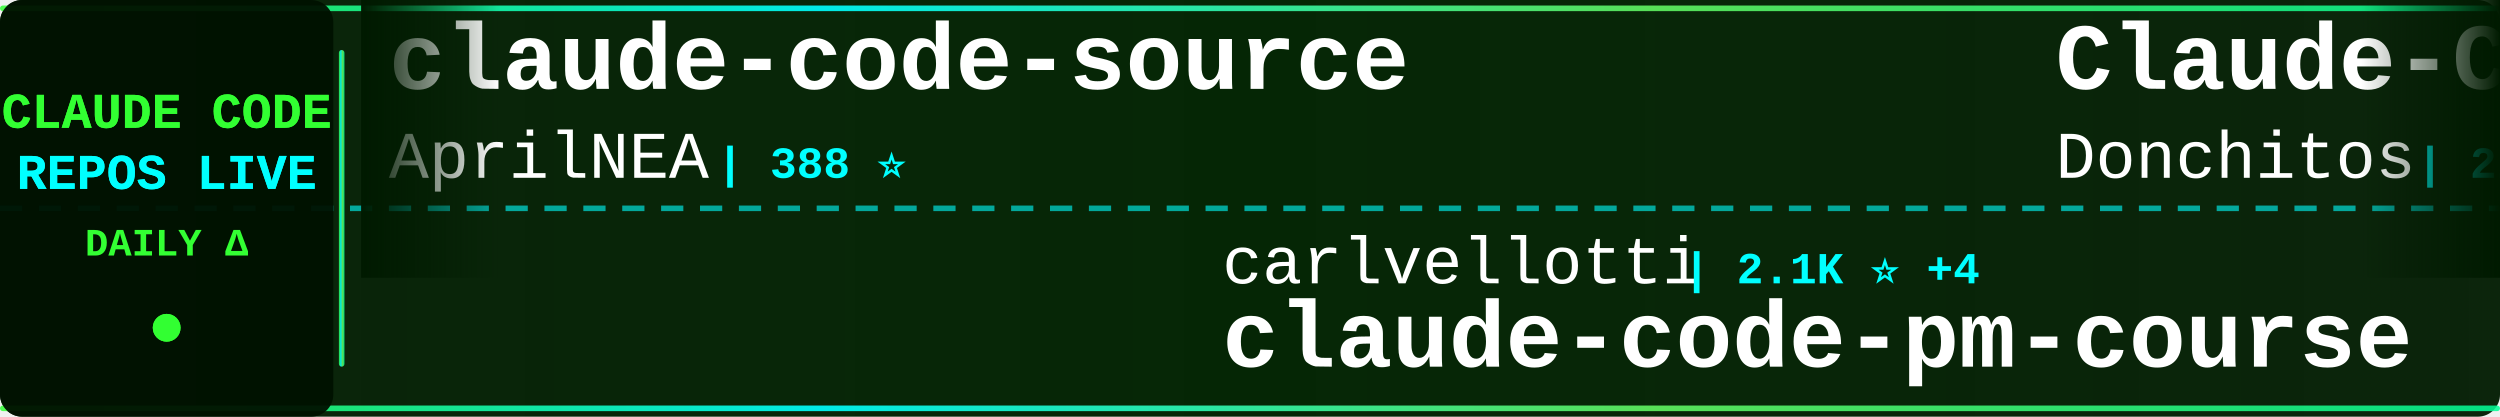
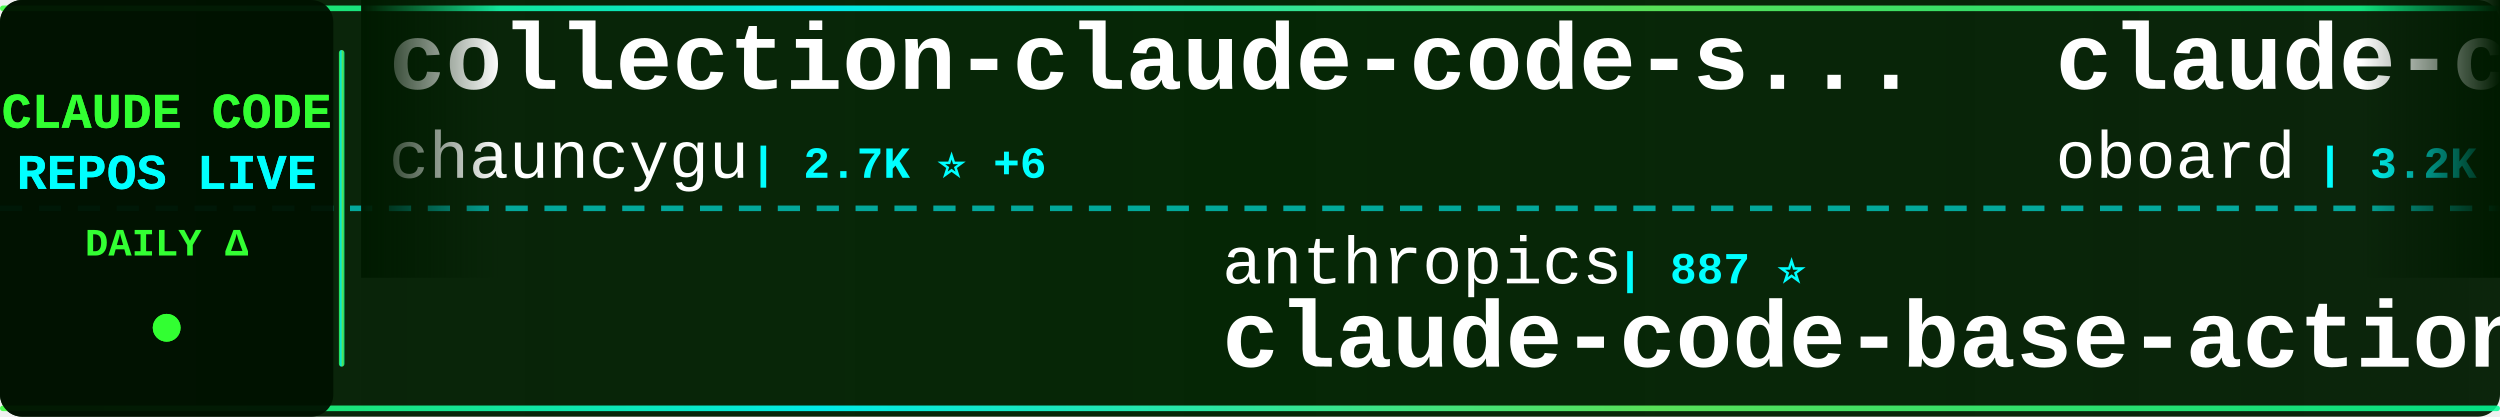
<svg xmlns="http://www.w3.org/2000/svg" width="900" height="150">
  <defs>
    <linearGradient id="tickerBg" x1="0%" y1="0%" x2="100%" y2="0%">
      <stop offset="0%" style="stop-color:#001a00;stop-opacity:0.95" />
      <stop offset="50%" style="stop-color:#002200;stop-opacity:0.98" />
      <stop offset="100%" style="stop-color:#001a00;stop-opacity:0.95" />
    </linearGradient>
    <linearGradient id="borderGrad" x1="0%" y1="0%" x2="100%" y2="0%">
      <stop offset="0%" style="stop-color:#33ff33;stop-opacity:0.85">
        <animate attributeName="stop-opacity" values="0.85;1;0.85" dur="2s" repeatCount="indefinite" />
      </stop>
      <stop offset="33%" style="stop-color:#00ffff;stop-opacity:0.9">
        <animate attributeName="stop-opacity" values="0.9;1;0.9" dur="2.2s" repeatCount="indefinite" />
      </stop>
      <stop offset="66%" style="stop-color:#66ff66;stop-opacity:0.85">
        <animate attributeName="stop-opacity" values="0.85;1;0.85" dur="1.8s" repeatCount="indefinite" />
      </stop>
      <stop offset="100%" style="stop-color:#00ff99;stop-opacity:0.85">
        <animate attributeName="stop-opacity" values="0.85;1;0.85" dur="2s" repeatCount="indefinite" />
      </stop>
    </linearGradient>
    <filter id="textGlow">
      <feGaussianBlur stdDeviation="0.1" result="coloredBlur" />
      <feMerge>
        <feMergeNode in="coloredBlur" />
        <feMergeNode in="SourceGraphic" />
      </feMerge>
    </filter>
    <filter id="metricGlow">
      <feGaussianBlur stdDeviation="0.2" result="coloredBlur" />
      <feMerge>
        <feMergeNode in="coloredBlur" />
        <feMergeNode in="SourceGraphic" />
      </feMerge>
    </filter>
    <linearGradient id="leftFade" x1="0%" y1="0%" x2="100%" y2="0%">
      <stop offset="0%" style="stop-color:#001a00;stop-opacity:1" />
      <stop offset="100%" style="stop-color:#001a00;stop-opacity:0" />
    </linearGradient>
    <linearGradient id="rightFade" x1="0%" y1="0%" x2="100%" y2="0%">
      <stop offset="0%" style="stop-color:#001a00;stop-opacity:0" />
      <stop offset="100%" style="stop-color:#001a00;stop-opacity:1" />
    </linearGradient>
  </defs>
  <rect width="900" height="150" fill="url(#tickerBg)" rx="8" />
  <rect x="0" y="2" width="900" height="2" fill="url(#borderGrad)" rx="1" />
  <rect x="0" y="146" width="900" height="2" fill="url(#borderGrad)" rx="1" />
  <line x1="0" y1="75" x2="900" y2="75" stroke="#00ffff" stroke-width="2" stroke-dasharray="8 6" opacity="0.6" />
  <rect x="0" y="0" width="120" height="150" fill="#001100" opacity="0.95" rx="8" />
  <text x="60" y="46" font-family="'Courier New', monospace" font-size="18" font-weight="bold" fill="#33ff33" text-anchor="middle" filter="url(#textGlow)">
    CLAUDE CODE
  </text>
  <text x="60" y="68" font-family="'Courier New', monospace" font-size="18" font-weight="bold" fill="#00ffff" text-anchor="middle" filter="url(#textGlow)">
    REPOS LIVE
  </text>
  <text x="60" y="92" font-family="'Courier New', monospace" font-size="14" font-weight="bold" fill="#33ff33" text-anchor="middle">
    DAILY Δ
  </text>
  <circle cx="60" cy="118" r="5" fill="#33ff33" filter="url(#metricGlow)">
    <animate attributeName="r" values="4;6;4" dur="1.5s" repeatCount="indefinite" />
    <animate attributeName="opacity" values="0.6;1;0.6" dur="1.5s" repeatCount="indefinite" />
  </circle>
  <rect x="122" y="18" width="2" height="114" fill="url(#borderGrad)" rx="1" />
  <clipPath id="tickerClip">
    <rect x="130" y="0" width="770" height="150" />
  </clipPath>
  <g clip-path="url(#tickerClip)">
    <g id="tickerItems">
      <animateTransform attributeName="transform" attributeType="XML" type="translate" from="0 0" to="-3000 0" dur="54s" repeatCount="indefinite" />
      <g transform="translate(0, 0)">
-         <text x="140" y="32" font-family="'Courier New', monospace" font-size="34" font-weight="bold" fill="#ffffff">claude-code-source</text>
-         <text x="140" y="64" font-family="'Courier New', monospace" font-size="24" font-weight="normal" fill="#ffffff" opacity="1.0">AprilNEA</text>
-         <text x="258" y="64" font-family="'Courier New', monospace" font-size="16" font-weight="bold" fill="#00ffff"> | 388 ⭐</text>
+         <text x="140" y="32" font-family="'Courier New', monospace" font-size="34" font-weight="bold" fill="#ffffff">collection-claude-code-s...</text>
+         <text x="140" y="64" font-family="'Courier New', monospace" font-size="24" font-weight="normal" fill="#ffffff" opacity="1.0">chauncygu</text>
+         <text x="270" y="64" font-family="'Courier New', monospace" font-size="16" font-weight="bold" fill="#00ffff"> | 2.7K ⭐ +6</text>
      </g>
      <g transform="translate(300, 0)">
-         <text x="140" y="102" font-family="'Courier New', monospace" font-size="24" font-weight="normal" fill="#ffffff" opacity="1.0">carlvellotti</text>
-         <text x="306" y="102" font-family="'Courier New', monospace" font-size="16" font-weight="bold" fill="#00ffff"> | 2.1K ⭐ +4</text>
-         <text x="140" y="132" font-family="'Courier New', monospace" font-size="34" font-weight="bold" fill="#ffffff">claude-code-pm-course</text>
+         <text x="140" y="102" font-family="'Courier New', monospace" font-size="24" font-weight="normal" fill="#ffffff" opacity="1.0">anthropics</text>
+         <text x="282" y="102" font-family="'Courier New', monospace" font-size="16" font-weight="bold" fill="#00ffff"> | 887 ⭐</text>
+         <text x="140" y="132" font-family="'Courier New', monospace" font-size="34" font-weight="bold" fill="#ffffff">claude-code-base-action</text>
      </g>
      <g transform="translate(600, 0)">
-         <text x="140" y="32" font-family="'Courier New', monospace" font-size="34" font-weight="bold" fill="#ffffff">Claude-Code-Game-Studios</text>
-         <text x="140" y="64" font-family="'Courier New', monospace" font-size="24" font-weight="normal" fill="#ffffff" opacity="1.0">Donchitos</text>
-         <text x="270" y="64" font-family="'Courier New', monospace" font-size="16" font-weight="bold" fill="#00ffff"> | 22.0K ⭐ +54</text>
+         <text x="140" y="32" font-family="'Courier New', monospace" font-size="34" font-weight="bold" fill="#ffffff">claude-code-rev</text>
+         <text x="140" y="64" font-family="'Courier New', monospace" font-size="24" font-weight="normal" fill="#ffffff" opacity="1.0">oboard</text>
+         <text x="234" y="64" font-family="'Courier New', monospace" font-size="16" font-weight="bold" fill="#00ffff"> | 3.2K ⭐ +3</text>
      </g>
      <g transform="translate(900, 0)">
-         <text x="140" y="102" font-family="'Courier New', monospace" font-size="24" font-weight="normal" fill="#ffffff" opacity="1.0">ding113</text>
-         <text x="246" y="102" font-family="'Courier New', monospace" font-size="16" font-weight="bold" fill="#00ffff"> | 3.1K ⭐ +8</text>
-         <text x="140" y="132" font-family="'Courier New', monospace" font-size="34" font-weight="bold" fill="#ffffff">claude-code-hub</text>
+         <text x="140" y="102" font-family="'Courier New', monospace" font-size="24" font-weight="normal" fill="#ffffff" opacity="1.0">isboyjc</text>
+         <text x="246" y="102" font-family="'Courier New', monospace" font-size="16" font-weight="bold" fill="#00ffff"> | 159 ⭐</text>
+         <text x="140" y="132" font-family="'Courier New', monospace" font-size="34" font-weight="bold" fill="#ffffff">claude-code</text>
      </g>
      <g transform="translate(1200, 0)">
+         <text x="140" y="32" font-family="'Courier New', monospace" font-size="34" font-weight="bold" fill="#ffffff">claude-code-pm-course</text>
+         <text x="140" y="64" font-family="'Courier New', monospace" font-size="24" font-weight="normal" fill="#ffffff" opacity="1.0">carlvellotti</text>
+         <text x="306" y="64" font-family="'Courier New', monospace" font-size="16" font-weight="bold" fill="#00ffff"> | 2.1K ⭐ +4</text>
+       </g>
+       <g transform="translate(1500, 0)">
+         <text x="140" y="102" font-family="'Courier New', monospace" font-size="24" font-weight="normal" fill="#ffffff" opacity="1.0">davila7</text>
+         <text x="246" y="102" font-family="'Courier New', monospace" font-size="16" font-weight="bold" fill="#00ffff"> | 28.3K ⭐ +29</text>
+         <text x="140" y="132" font-family="'Courier New', monospace" font-size="34" font-weight="bold" fill="#ffffff">claude-code-templates</text>
+       </g>
+       <g transform="translate(1800, 0)">
+         <text x="140" y="32" font-family="'Courier New', monospace" font-size="34" font-weight="bold" fill="#ffffff">how-claude-code-works</text>
+         <text x="140" y="64" font-family="'Courier New', monospace" font-size="24" font-weight="normal" fill="#ffffff" opacity="1.0">Windy3f3f3f3f</text>
+         <text x="318" y="64" font-family="'Courier New', monospace" font-size="16" font-weight="bold" fill="#00ffff"> | 2.7K ⭐ +9</text>
+       </g>
+       <g transform="translate(2100, 0)">
+         <text x="140" y="102" font-family="'Courier New', monospace" font-size="24" font-weight="normal" fill="#ffffff" opacity="1.0">777genius</text>
+         <text x="270" y="102" font-family="'Courier New', monospace" font-size="16" font-weight="bold" fill="#00ffff"> | 914 ⭐</text>
+         <text x="140" y="132" font-family="'Courier New', monospace" font-size="34" font-weight="bold" fill="#ffffff">claude-code-source-code</text>
+       </g>
+       <g transform="translate(2400, 0)">
        <text x="140" y="32" font-family="'Courier New', monospace" font-size="34" font-weight="bold" fill="#ffffff">awesome-claude-code</text>
        <text x="140" y="64" font-family="'Courier New', monospace" font-size="24" font-weight="normal" fill="#ffffff" opacity="1.0">jqueryscript</text>
-         <text x="306" y="64" font-family="'Courier New', monospace" font-size="16" font-weight="bold" fill="#00ffff"> | 437 ⭐ +3</text>
-       </g>
-       <g transform="translate(1500, 0)">
-         <text x="140" y="102" font-family="'Courier New', monospace" font-size="24" font-weight="normal" fill="#ffffff" opacity="1.0">Windy3f3f3f3f</text>
-         <text x="318" y="102" font-family="'Courier New', monospace" font-size="16" font-weight="bold" fill="#00ffff"> | 1.4K ⭐ +9</text>
-         <text x="140" y="132" font-family="'Courier New', monospace" font-size="34" font-weight="bold" fill="#ffffff">claude-code-from-scratch</text>
-       </g>
-       <g transform="translate(1800, 0)">
-         <text x="140" y="32" font-family="'Courier New', monospace" font-size="34" font-weight="bold" fill="#ffffff">claude-code-ultimate-gui...</text>
-         <text x="140" y="64" font-family="'Courier New', monospace" font-size="24" font-weight="normal" fill="#ffffff" opacity="1.0">FlorianBruniaux</text>
-         <text x="342" y="64" font-family="'Courier New', monospace" font-size="16" font-weight="bold" fill="#00ffff"> | 5.2K ⭐ +25</text>
-       </g>
-       <g transform="translate(2100, 0)">
-         <text x="140" y="102" font-family="'Courier New', monospace" font-size="24" font-weight="normal" fill="#ffffff" opacity="1.0">Cranot</text>
-         <text x="234" y="102" font-family="'Courier New', monospace" font-size="16" font-weight="bold" fill="#00ffff"> | 2.8K ⭐ +1</text>
-         <text x="140" y="132" font-family="'Courier New', monospace" font-size="34" font-weight="bold" fill="#ffffff">claude-code-guide</text>
-       </g>
-       <g transform="translate(2400, 0)">
-         <text x="140" y="32" font-family="'Courier New', monospace" font-size="34" font-weight="bold" fill="#ffffff">awesome-claude-code-suba...</text>
-         <text x="140" y="64" font-family="'Courier New', monospace" font-size="24" font-weight="normal" fill="#ffffff" opacity="1.0">VoltAgent</text>
-         <text x="270" y="64" font-family="'Courier New', monospace" font-size="16" font-weight="bold" fill="#00ffff"> | 22.3K ⭐ +52</text>
+         <text x="306" y="64" font-family="'Courier New', monospace" font-size="16" font-weight="bold" fill="#00ffff"> | 438 ⭐ +2</text>
      </g>
      <g transform="translate(2700, 0)">
-         <text x="140" y="102" font-family="'Courier New', monospace" font-size="24" font-weight="normal" fill="#ffffff" opacity="1.0">nicedreamzapp</text>
-         <text x="318" y="102" font-family="'Courier New', monospace" font-size="16" font-weight="bold" fill="#00ffff"> | 2.8K ⭐ +7</text>
-         <text x="140" y="132" font-family="'Courier New', monospace" font-size="34" font-weight="bold" fill="#ffffff">claude-code-local</text>
+         <text x="140" y="102" font-family="'Courier New', monospace" font-size="24" font-weight="normal" fill="#ffffff" opacity="1.0">repowise-dev</text>
+         <text x="306" y="102" font-family="'Courier New', monospace" font-size="16" font-weight="bold" fill="#00ffff"> | 1.1K ⭐</text>
+         <text x="140" y="132" font-family="'Courier New', monospace" font-size="34" font-weight="bold" fill="#ffffff">claude-code-prompts</text>
      </g>
      <g transform="translate(3000, 0)">
-         <text x="140" y="32" font-family="'Courier New', monospace" font-size="34" font-weight="bold" fill="#ffffff">claude-code-source</text>
-         <text x="140" y="64" font-family="'Courier New', monospace" font-size="24" font-weight="normal" fill="#ffffff" opacity="1.0">AprilNEA</text>
-         <text x="258" y="64" font-family="'Courier New', monospace" font-size="16" font-weight="bold" fill="#00ffff"> | 388 ⭐</text>
+         <text x="140" y="32" font-family="'Courier New', monospace" font-size="34" font-weight="bold" fill="#ffffff">collection-claude-code-s...</text>
+         <text x="140" y="64" font-family="'Courier New', monospace" font-size="24" font-weight="normal" fill="#ffffff" opacity="1.0">chauncygu</text>
+         <text x="270" y="64" font-family="'Courier New', monospace" font-size="16" font-weight="bold" fill="#00ffff"> | 2.7K ⭐ +6</text>
      </g>
      <g transform="translate(3300, 0)">
-         <text x="140" y="102" font-family="'Courier New', monospace" font-size="24" font-weight="normal" fill="#ffffff" opacity="1.0">carlvellotti</text>
-         <text x="306" y="102" font-family="'Courier New', monospace" font-size="16" font-weight="bold" fill="#00ffff"> | 2.1K ⭐ +4</text>
-         <text x="140" y="132" font-family="'Courier New', monospace" font-size="34" font-weight="bold" fill="#ffffff">claude-code-pm-course</text>
+         <text x="140" y="102" font-family="'Courier New', monospace" font-size="24" font-weight="normal" fill="#ffffff" opacity="1.0">anthropics</text>
+         <text x="282" y="102" font-family="'Courier New', monospace" font-size="16" font-weight="bold" fill="#00ffff"> | 887 ⭐</text>
+         <text x="140" y="132" font-family="'Courier New', monospace" font-size="34" font-weight="bold" fill="#ffffff">claude-code-base-action</text>
      </g>
      <g transform="translate(3600, 0)">
-         <text x="140" y="32" font-family="'Courier New', monospace" font-size="34" font-weight="bold" fill="#ffffff">Claude-Code-Game-Studios</text>
-         <text x="140" y="64" font-family="'Courier New', monospace" font-size="24" font-weight="normal" fill="#ffffff" opacity="1.0">Donchitos</text>
-         <text x="270" y="64" font-family="'Courier New', monospace" font-size="16" font-weight="bold" fill="#00ffff"> | 22.0K ⭐ +54</text>
+         <text x="140" y="32" font-family="'Courier New', monospace" font-size="34" font-weight="bold" fill="#ffffff">claude-code-rev</text>
+         <text x="140" y="64" font-family="'Courier New', monospace" font-size="24" font-weight="normal" fill="#ffffff" opacity="1.0">oboard</text>
+         <text x="234" y="64" font-family="'Courier New', monospace" font-size="16" font-weight="bold" fill="#00ffff"> | 3.2K ⭐ +3</text>
      </g>
      <g transform="translate(3900, 0)">
-         <text x="140" y="102" font-family="'Courier New', monospace" font-size="24" font-weight="normal" fill="#ffffff" opacity="1.0">ding113</text>
-         <text x="246" y="102" font-family="'Courier New', monospace" font-size="16" font-weight="bold" fill="#00ffff"> | 3.1K ⭐ +8</text>
-         <text x="140" y="132" font-family="'Courier New', monospace" font-size="34" font-weight="bold" fill="#ffffff">claude-code-hub</text>
+         <text x="140" y="102" font-family="'Courier New', monospace" font-size="24" font-weight="normal" fill="#ffffff" opacity="1.0">isboyjc</text>
+         <text x="246" y="102" font-family="'Courier New', monospace" font-size="16" font-weight="bold" fill="#00ffff"> | 159 ⭐</text>
+         <text x="140" y="132" font-family="'Courier New', monospace" font-size="34" font-weight="bold" fill="#ffffff">claude-code</text>
      </g>
    </g>
  </g>
  <rect x="130" y="0" width="50" height="100" fill="url(#leftFade)" />
  <rect x="850" y="0" width="50" height="100" fill="url(#rightFade)" />
</svg>
